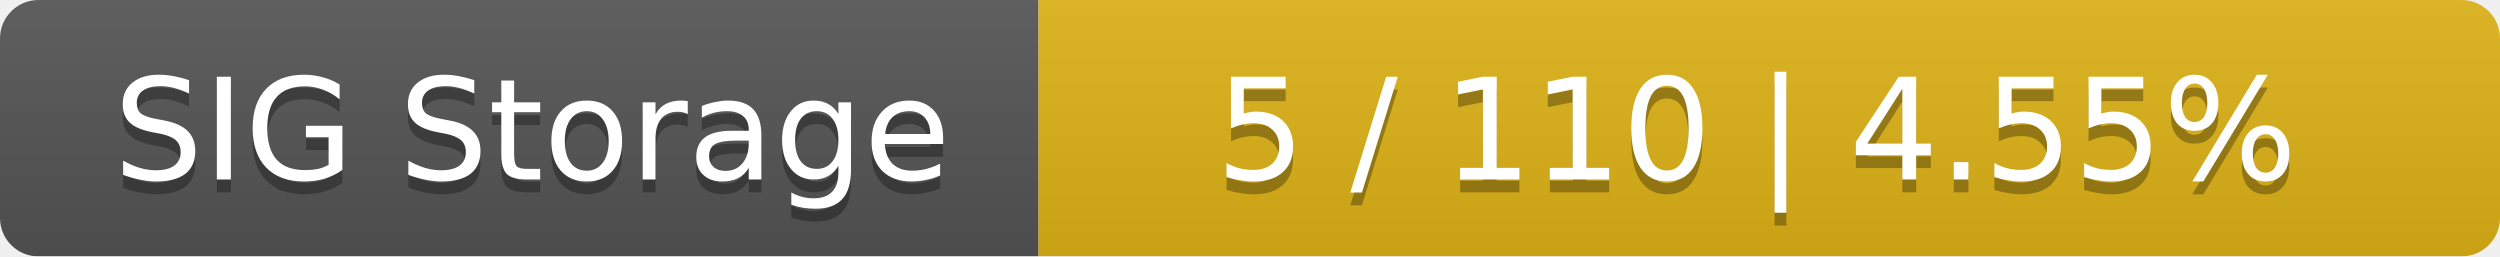
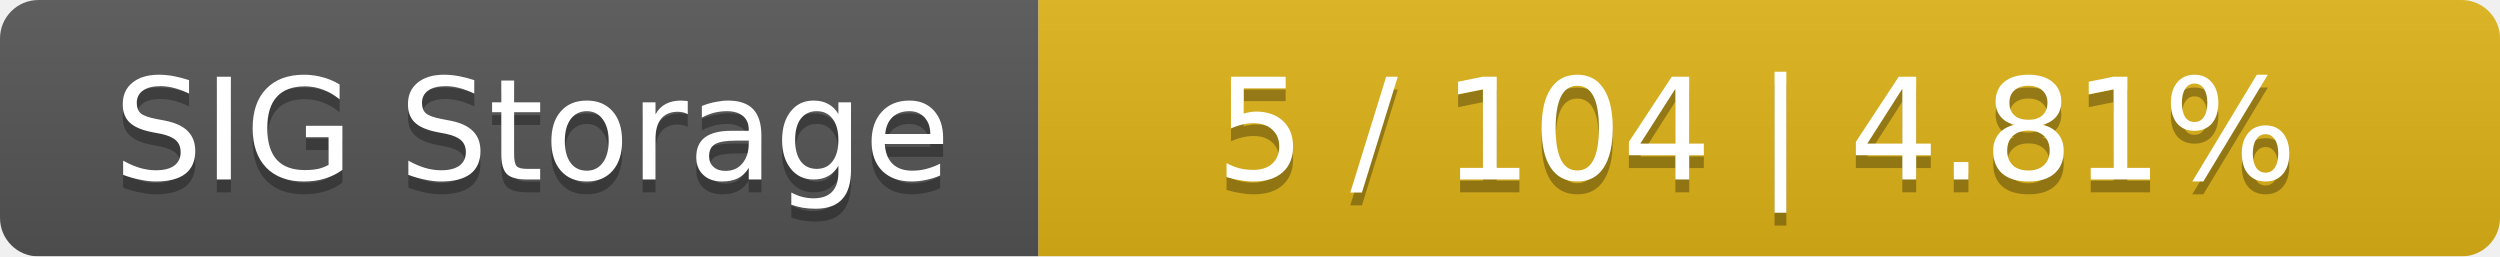
<svg xmlns="http://www.w3.org/2000/svg" width="195" height="20">
  <linearGradient id="smooth" x2="0" y2="100%">
    <stop offset="0" stop-color="#bbb" stop-opacity=".1" />
    <stop offset="1" stop-opacity=".1" />
  </linearGradient>
  <mask id="round">
    <rect width="195" height="20" rx="3" fill="#fff" />
  </mask>
  <g mask="url(#round)">
    <rect width="81" height="20" fill="#555" />
    <rect x="81" width="114" height="20" fill="#dfb317" />
    <rect width="195" height="20" fill="url(#smooth)" />
  </g>
  <g fill="#fff" text-anchor="middle" font-family="DejaVu Sans,Verdana,Geneva,sans-serif" font-size="11">
    <text x="41.5" y="15" fill="#010101" fill-opacity=".3">SIG Storage</text>
    <text x="41.5" y="14">SIG Storage</text>
-     <text x="137" y="15" fill="#010101" fill-opacity=".3">5 / 110    |    4.55%</text>
-     <text x="137" y="14">5 / 110    |    4.55%</text>
+     <text x="137" y="15" fill="#010101" fill-opacity=".3">5 / 104    |    4.81%</text>
+     <text x="137" y="14">5 / 104    |    4.81%</text>
  </g>
</svg>
